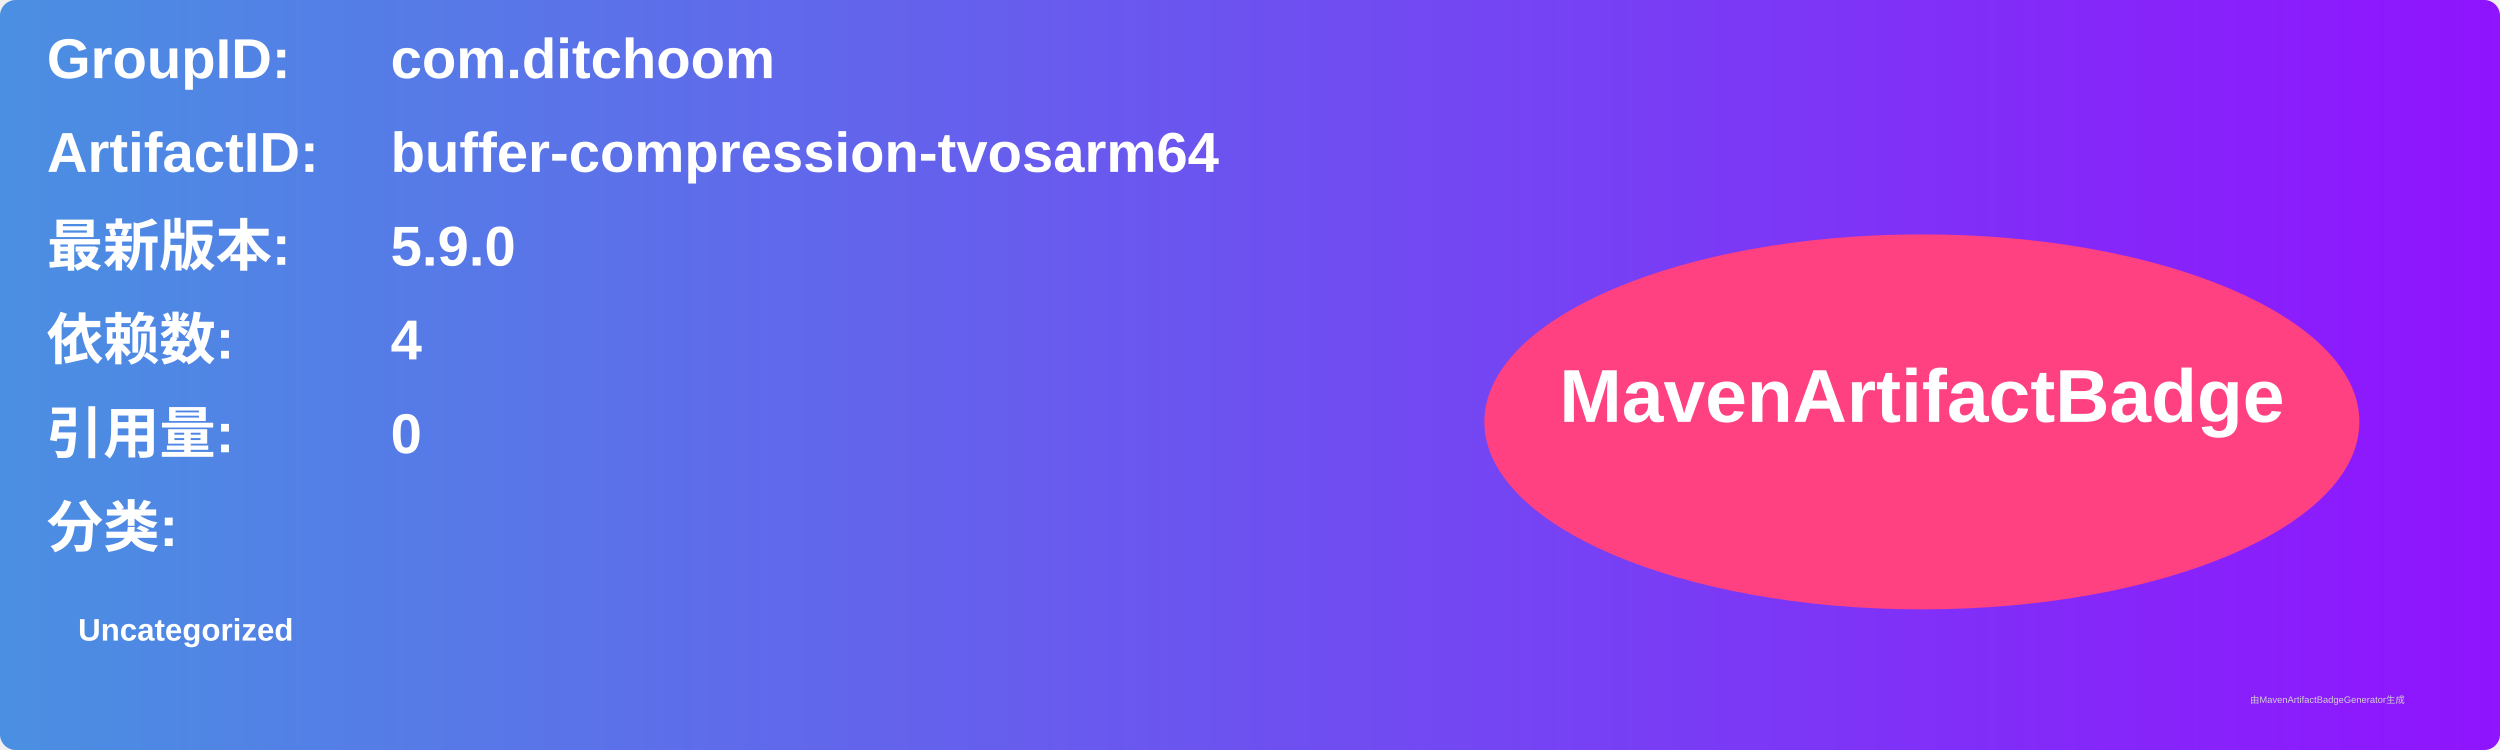
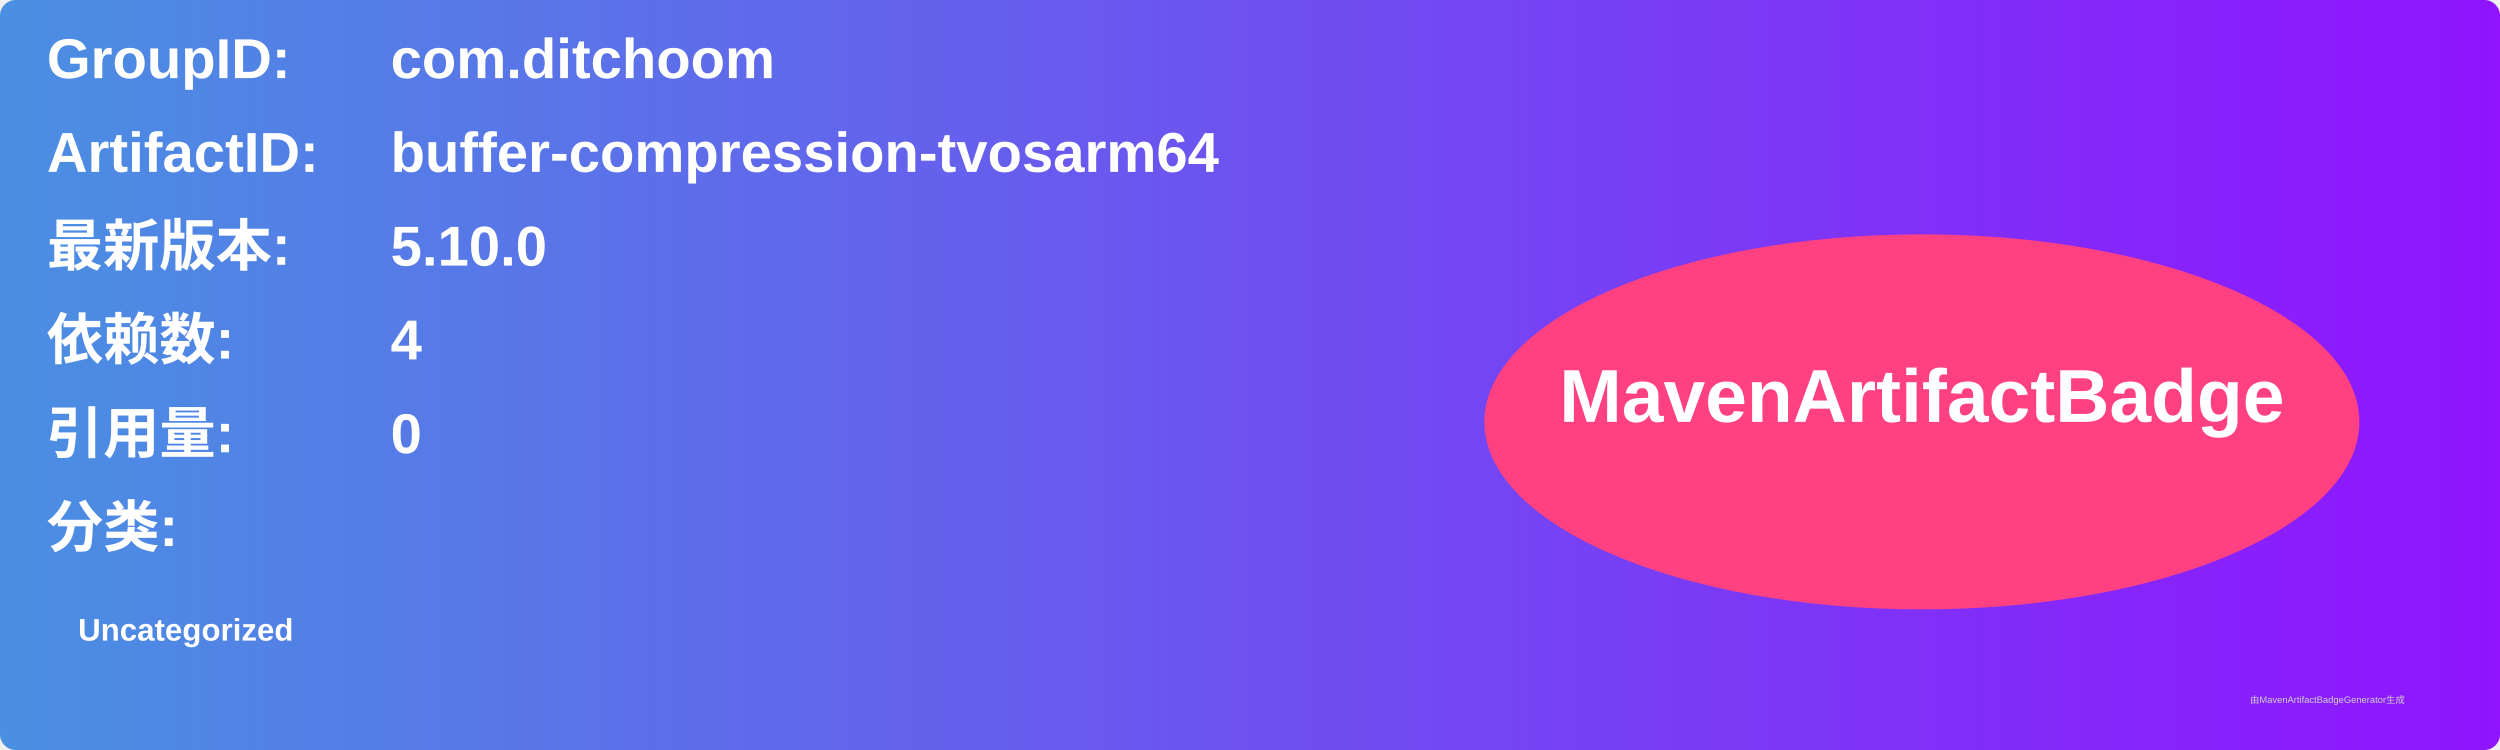
<svg xmlns="http://www.w3.org/2000/svg" width="800" height="240" viewBox="0 0 800 240">
  <linearGradient id="grad" x1="0%" y1="0%" x2="100%" y2="0%">
    <stop offset="0%" stop-color="#4a90e2" />
    <stop offset="100%" stop-color="#9013fe" />
  </linearGradient>
  <rect width="100%" height="100%" rx="5" ry="5" fill="url(#grad)" />
  <g transform="translate(15, 15)">
    <text x="0" y="10" font-family="Arial" font-size="18" fill="white" font-weight="bold" width="260">GroupID:</text>
    <text x="110" y="10" font-family="Arial" font-size="18" fill="white" font-weight="bold" width="460">com.ditchoom</text>
    <text x="0" y="40" font-family="Arial" font-size="18" fill="white" font-weight="bold" width="260">ArtifactID:</text>
    <text x="110" y="40" font-family="Arial" font-size="18" fill="white" font-weight="bold" width="460">buffer-compression-tvosarm64</text>
    <text x="0" y="70" font-family="Arial" font-size="18" fill="white" font-weight="bold">最新版本:</text>
    <text x="110" y="70" font-family="Arial" font-size="18" fill="white" font-weight="bold">
-       <tspan font-weight="bold">5.9.0</tspan>
+       <tspan font-weight="bold">5.10.0</tspan>
    </text>
    <text x="0" y="100" font-family="Arial" font-size="18" fill="white" font-weight="bold">依赖数: </text>
    <text x="110" y="100" font-family="Arial" font-size="18" fill="white">
      <tspan font-weight="bold">4</tspan>
    </text>
    <text x="0" y="130" font-family="Arial" font-size="18" fill="white" font-weight="bold">引用量: </text>
    <text x="110" y="130" font-family="Arial" font-size="18" fill="white">
      <tspan font-weight="bold">0</tspan>
    </text>
    <text x="0" y="160" font-family="Arial" font-size="18" fill="white" font-weight="bold">分类:</text>
    <text x="10" y="190" font-family="Arial" font-size="10" fill="white">
      <tspan font-weight="bold">Uncategorized</tspan>
    </text>
    <ellipse cx="600" cy="120" rx="140" ry="60" fill="#ff4081" />
    <text x="600" y="120" text-anchor="middle" font-family="Arial" font-size="24" fill="white" font-weight="bold">MavenArtifactBadge</text>
  </g>
  <text x="720" y="225" font-family="Arial" font-size="3" fill="#d0d0d0">由MavenArtifactBadgeGenerator生成</text>
</svg>
